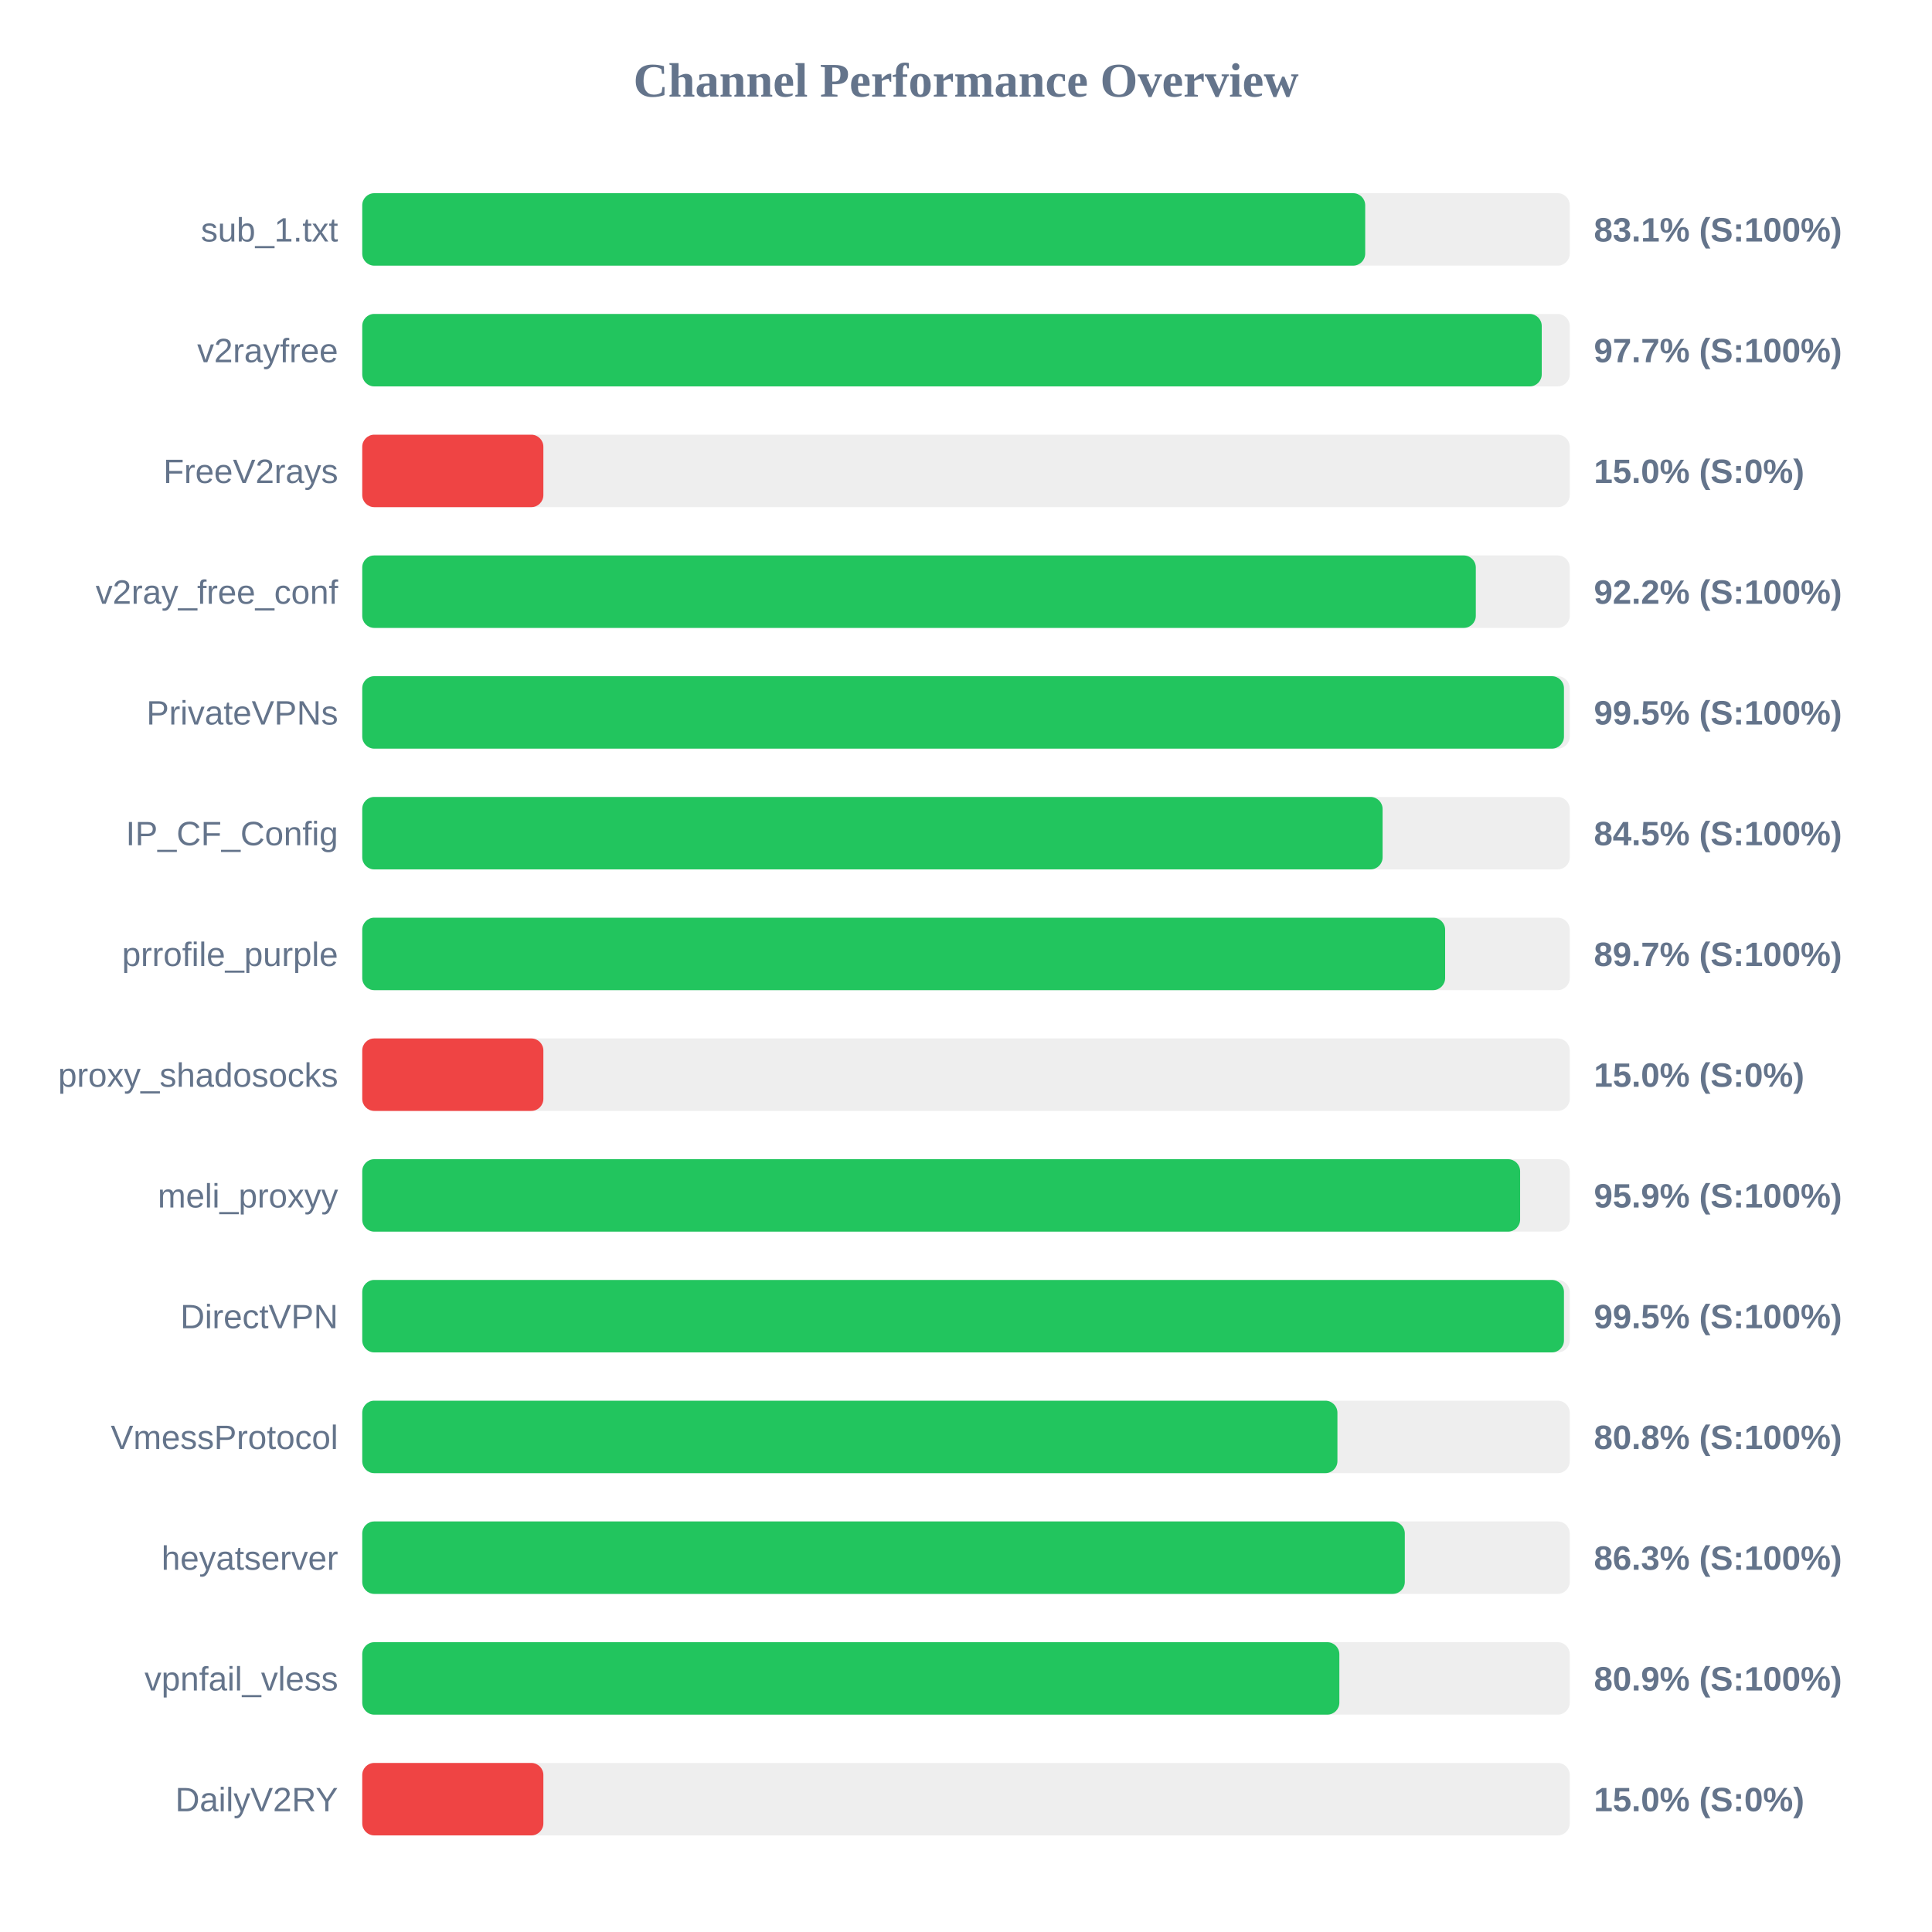
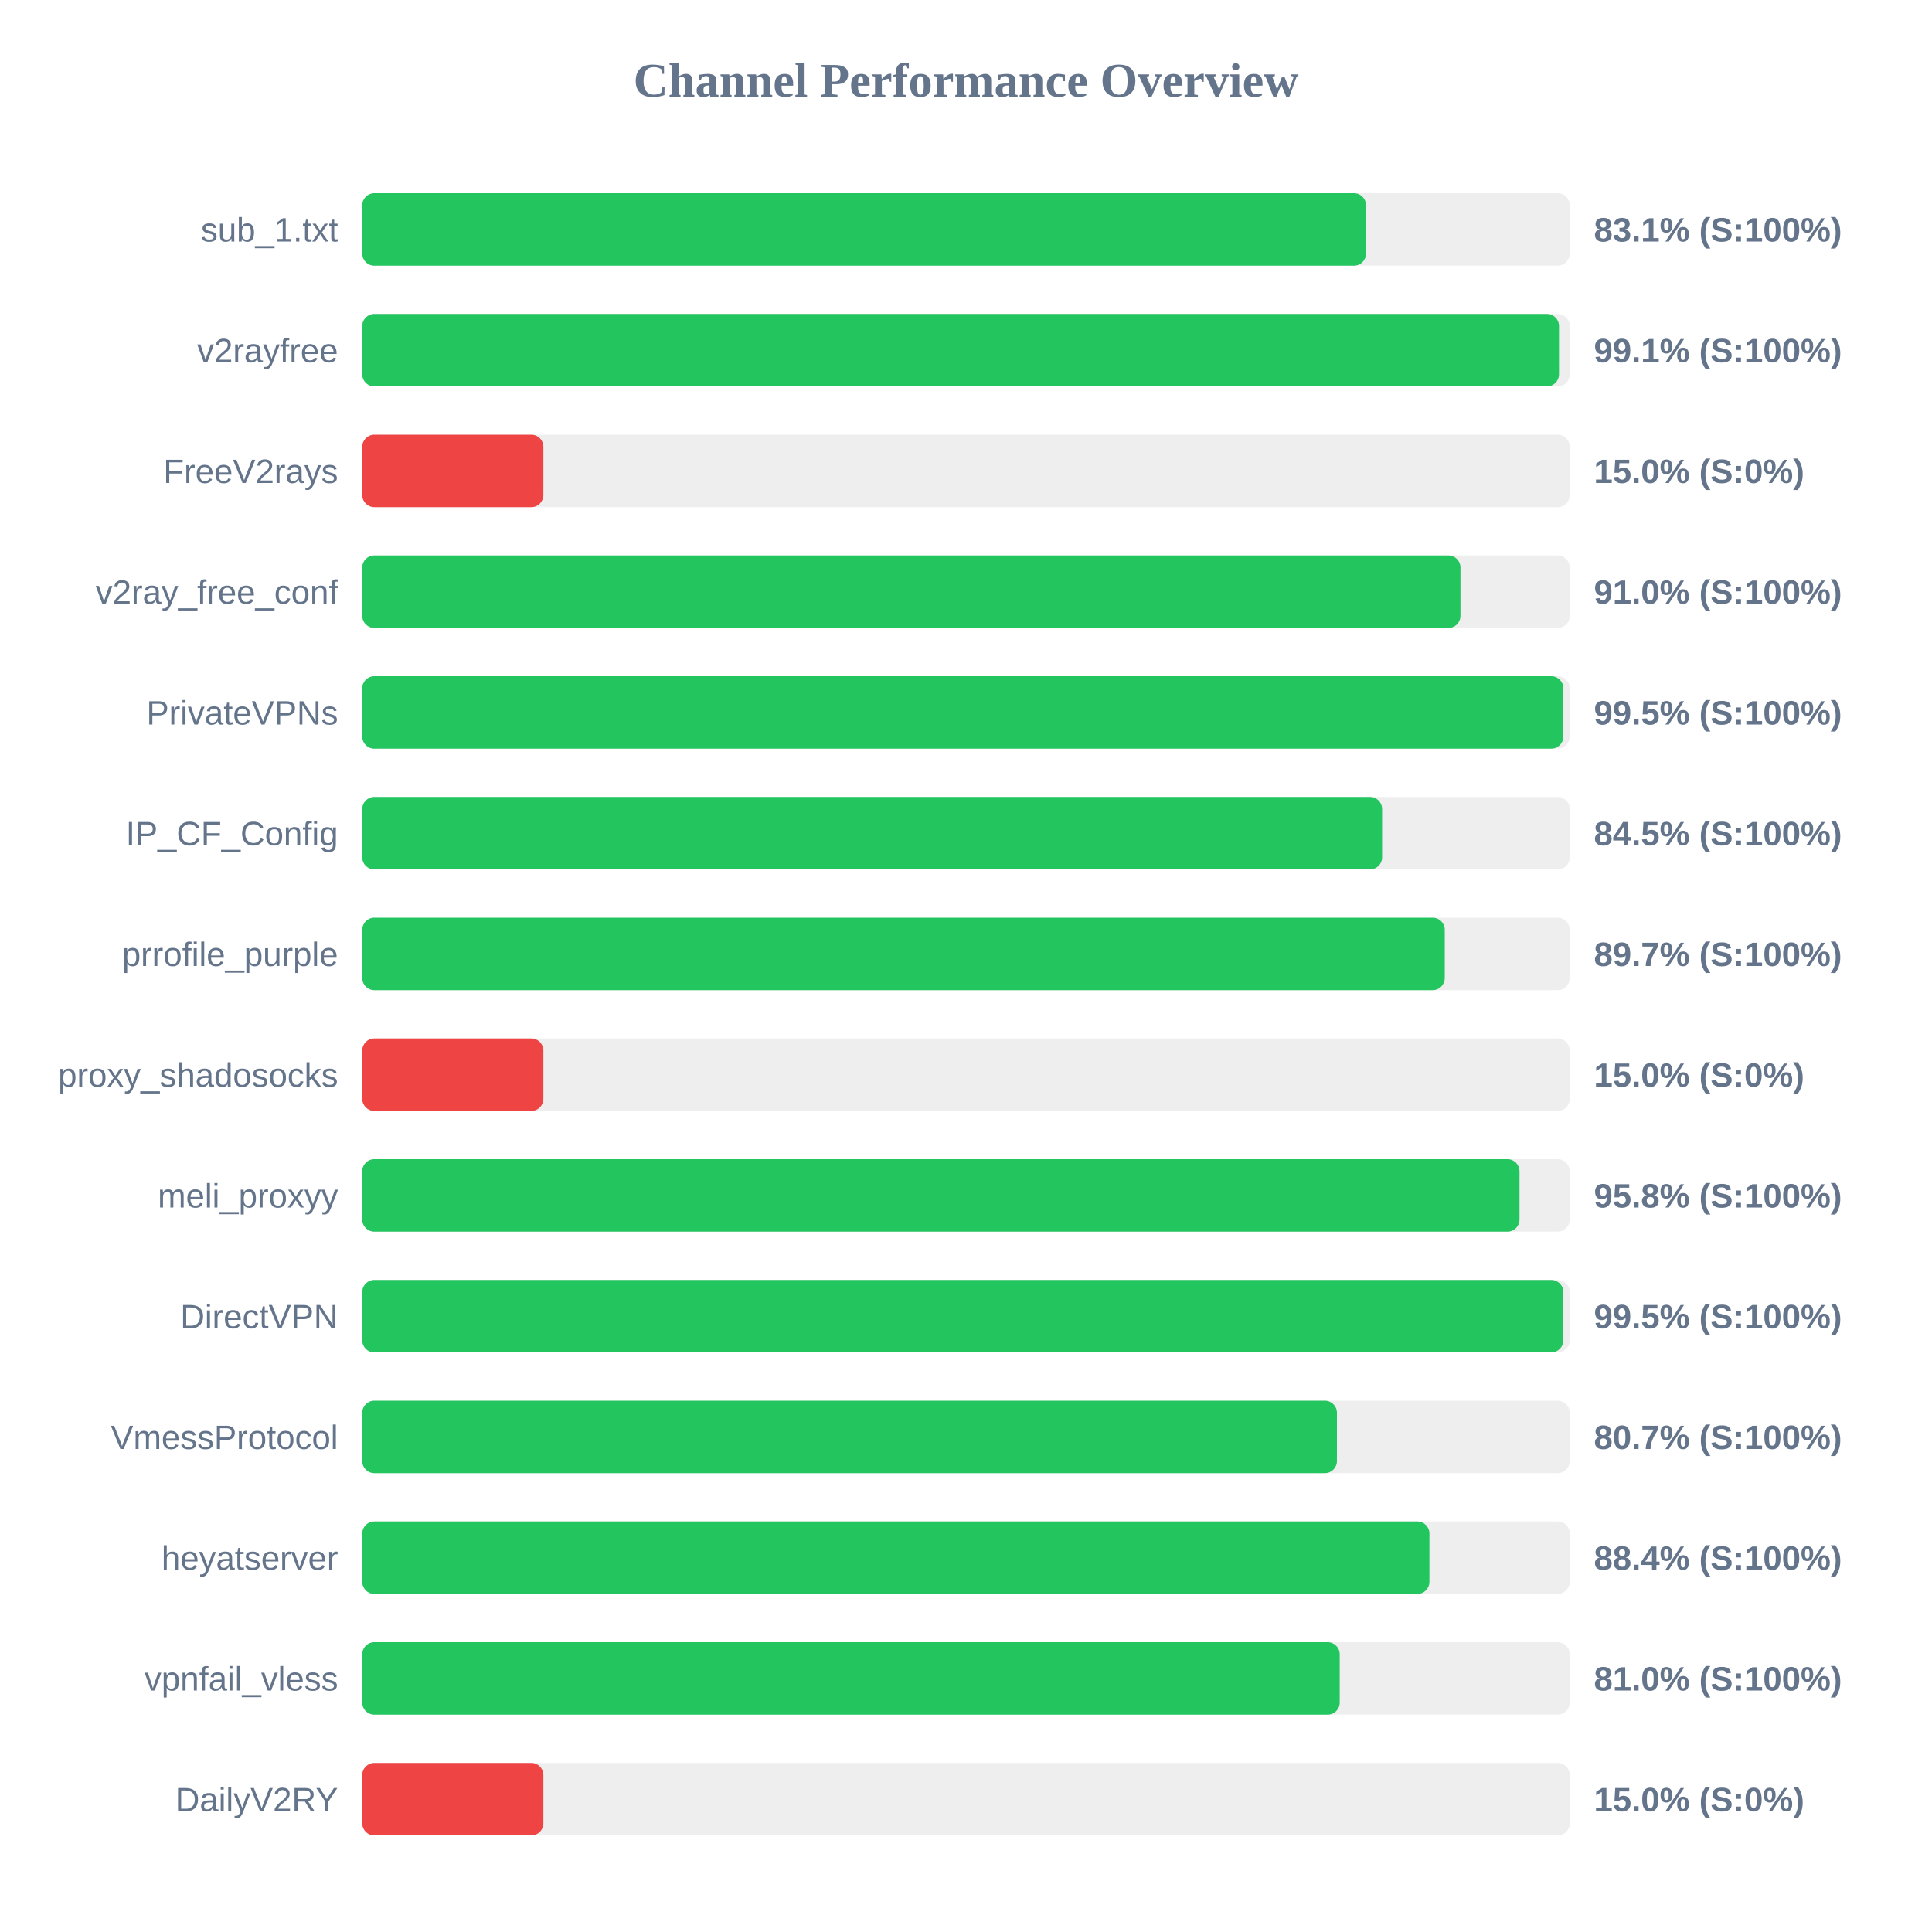
<svg xmlns="http://www.w3.org/2000/svg" width="800" height="800" version="1.1">
  <style>
        .row { font: 14px Arial; fill: #64748b; }
        .score { font: bold 14px Arial; fill: #64748b; }
    </style>
  <text x="400" y="40" text-anchor="middle" font-size="20px" font-weight="bold" fill="#64748b">Channel Performance Overview</text>
  <rect x="150" y="80" width="500" height="30" fill="#eee" rx="5" />
-   <rect x="150" y="80" width="415.3" height="30" fill="#22c55e" rx="5" />
+   <rect x="150" y="80" width="415.65" height="30" fill="#22c55e" rx="5" />
  <text x="140" y="100" text-anchor="end" class="row">sub_1.txt</text>
  <text x="660" y="100" text-anchor="start" class="score">83.1% (S:100%)</text>
  <rect x="150" y="130" width="500" height="30" fill="#eee" rx="5" />
-   <rect x="150" y="130" width="488.4" height="30" fill="#22c55e" rx="5" />
+   <rect x="150" y="130" width="495.55" height="30" fill="#22c55e" rx="5" />
  <text x="140" y="150" text-anchor="end" class="row">v2rayfree</text>
-   <text x="660" y="150" text-anchor="start" class="score">97.7% (S:100%)</text>
+   <text x="660" y="150" text-anchor="start" class="score">99.1% (S:100%)</text>
  <rect x="150" y="180" width="500" height="30" fill="#eee" rx="5" />
  <rect x="150" y="180" width="75.0" height="30" fill="#ef4444" rx="5" />
  <text x="140" y="200" text-anchor="end" class="row">FreeV2rays</text>
  <text x="660" y="200" text-anchor="start" class="score">15.0% (S:0%)</text>
  <rect x="150" y="230" width="500" height="30" fill="#eee" rx="5" />
-   <rect x="150" y="230" width="461.1" height="30" fill="#22c55e" rx="5" />
+   <rect x="150" y="230" width="454.75" height="30" fill="#22c55e" rx="5" />
  <text x="140" y="250" text-anchor="end" class="row">v2ray_free_conf</text>
-   <text x="660" y="250" text-anchor="start" class="score">92.2% (S:100%)</text>
+   <text x="660" y="250" text-anchor="start" class="score">91.0% (S:100%)</text>
  <rect x="150" y="280" width="500" height="30" fill="#eee" rx="5" />
-   <rect x="150" y="280" width="497.6" height="30" fill="#22c55e" rx="5" />
+   <rect x="150" y="280" width="497.35" height="30" fill="#22c55e" rx="5" />
  <text x="140" y="300" text-anchor="end" class="row">PrivateVPNs</text>
  <text x="660" y="300" text-anchor="start" class="score">99.5% (S:100%)</text>
  <rect x="150" y="330" width="500" height="30" fill="#eee" rx="5" />
-   <rect x="150" y="330" width="422.5" height="30" fill="#22c55e" rx="5" />
+   <rect x="150" y="330" width="422.3" height="30" fill="#22c55e" rx="5" />
  <text x="140" y="350" text-anchor="end" class="row">IP_CF_Config</text>
  <text x="660" y="350" text-anchor="start" class="score">84.5% (S:100%)</text>
  <rect x="150" y="380" width="500" height="30" fill="#eee" rx="5" />
-   <rect x="150" y="380" width="448.4" height="30" fill="#22c55e" rx="5" />
+   <rect x="150" y="380" width="448.25" height="30" fill="#22c55e" rx="5" />
  <text x="140" y="400" text-anchor="end" class="row">prrofile_purple</text>
  <text x="660" y="400" text-anchor="start" class="score">89.7% (S:100%)</text>
  <rect x="150" y="430" width="500" height="30" fill="#eee" rx="5" />
  <rect x="150" y="430" width="75.0" height="30" fill="#ef4444" rx="5" />
  <text x="140" y="450" text-anchor="end" class="row">proxy_shadosocks</text>
  <text x="660" y="450" text-anchor="start" class="score">15.0% (S:0%)</text>
  <rect x="150" y="480" width="500" height="30" fill="#eee" rx="5" />
-   <rect x="150" y="480" width="479.45" height="30" fill="#22c55e" rx="5" />
+   <rect x="150" y="480" width="479.2" height="30" fill="#22c55e" rx="5" />
  <text x="140" y="500" text-anchor="end" class="row">meli_proxyy</text>
-   <text x="660" y="500" text-anchor="start" class="score">95.9% (S:100%)</text>
+   <text x="660" y="500" text-anchor="start" class="score">95.8% (S:100%)</text>
  <rect x="150" y="530" width="500" height="30" fill="#eee" rx="5" />
-   <rect x="150" y="530" width="497.6" height="30" fill="#22c55e" rx="5" />
+   <rect x="150" y="530" width="497.35" height="30" fill="#22c55e" rx="5" />
  <text x="140" y="550" text-anchor="end" class="row">DirectVPN</text>
  <text x="660" y="550" text-anchor="start" class="score">99.5% (S:100%)</text>
  <rect x="150" y="580" width="500" height="30" fill="#eee" rx="5" />
-   <rect x="150" y="580" width="403.8" height="30" fill="#22c55e" rx="5" />
+   <rect x="150" y="580" width="403.6" height="30" fill="#22c55e" rx="5" />
  <text x="140" y="600" text-anchor="end" class="row">VmessProtocol</text>
-   <text x="660" y="600" text-anchor="start" class="score">80.8% (S:100%)</text>
+   <text x="660" y="600" text-anchor="start" class="score">80.7% (S:100%)</text>
  <rect x="150" y="630" width="500" height="30" fill="#eee" rx="5" />
-   <rect x="150" y="630" width="431.7" height="30" fill="#22c55e" rx="5" />
+   <rect x="150" y="630" width="441.9" height="30" fill="#22c55e" rx="5" />
  <text x="140" y="650" text-anchor="end" class="row">heyatserver</text>
-   <text x="660" y="650" text-anchor="start" class="score">86.3% (S:100%)</text>
+   <text x="660" y="650" text-anchor="start" class="score">88.4% (S:100%)</text>
  <rect x="150" y="680" width="500" height="30" fill="#eee" rx="5" />
-   <rect x="150" y="680" width="404.6" height="30" fill="#22c55e" rx="5" />
+   <rect x="150" y="680" width="404.75" height="30" fill="#22c55e" rx="5" />
  <text x="140" y="700" text-anchor="end" class="row">vpnfail_vless</text>
-   <text x="660" y="700" text-anchor="start" class="score">80.9% (S:100%)</text>
+   <text x="660" y="700" text-anchor="start" class="score">81.0% (S:100%)</text>
  <rect x="150" y="730" width="500" height="30" fill="#eee" rx="5" />
  <rect x="150" y="730" width="75.0" height="30" fill="#ef4444" rx="5" />
  <text x="140" y="750" text-anchor="end" class="row">DailyV2RY</text>
  <text x="660" y="750" text-anchor="start" class="score">15.0% (S:0%)</text>
</svg>
